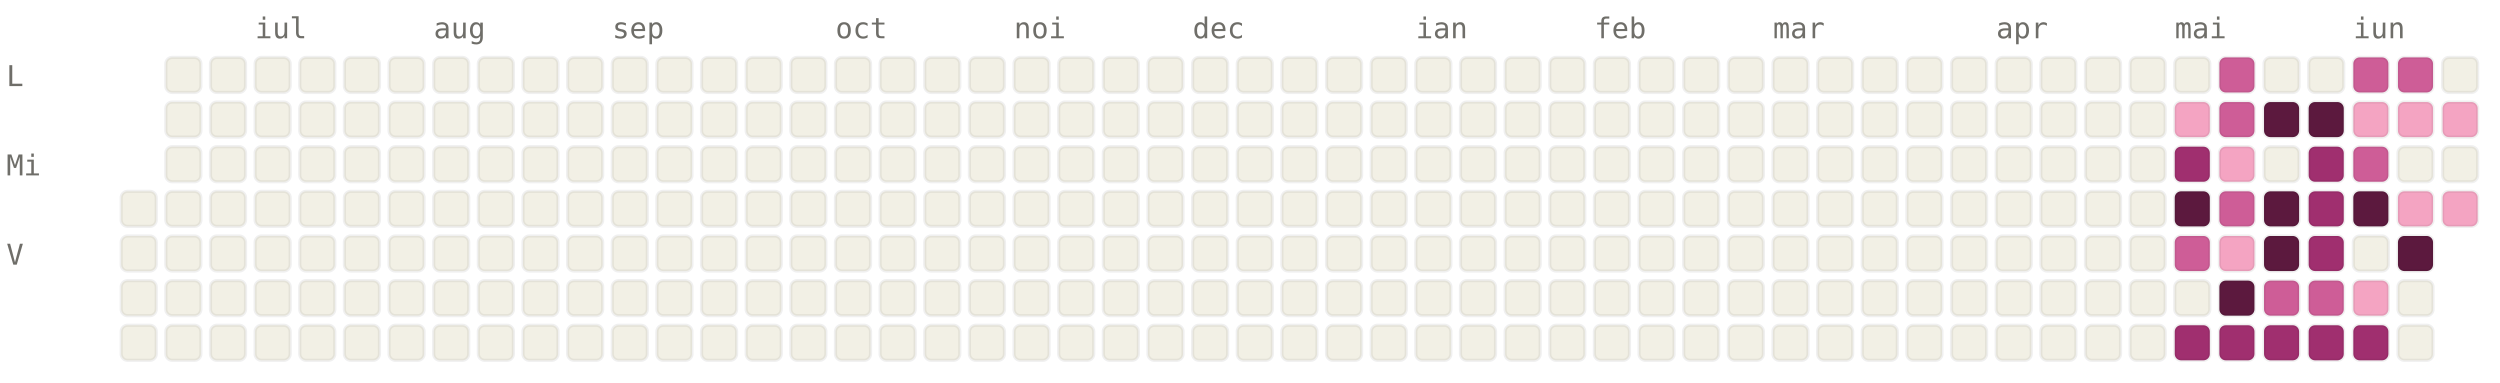
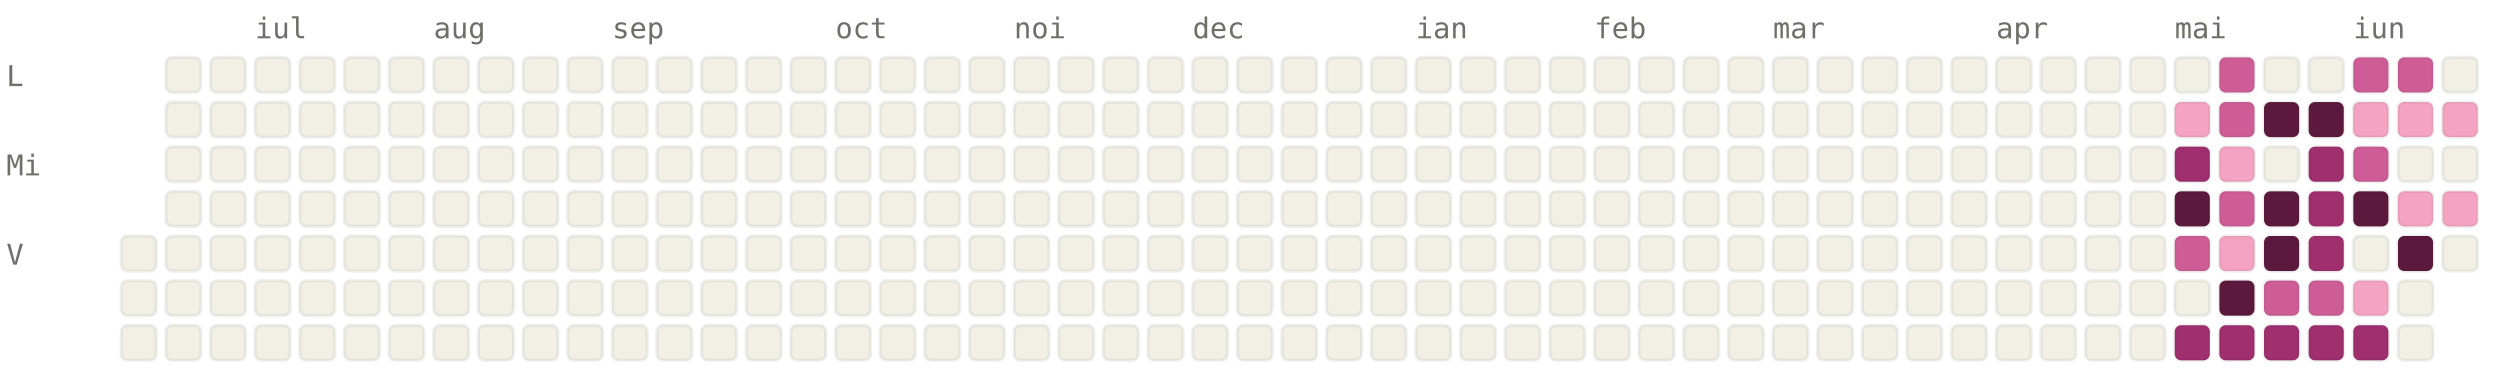
<svg xmlns="http://www.w3.org/2000/svg" viewBox="0 0 784 120" width="784" height="120" font-family="ui-monospace, SFMono-Regular, Menlo, monospace" font-size="9">
  <style>.l0{fill:#F2F0E5;stroke:rgba(0,0,0,0.06)}.l1{fill:#F4A4C2;stroke:rgba(0,0,0,0.06)}.l2{fill:#CE5D97;stroke:rgba(0,0,0,0.06)}.l3{fill:#A02F6F;stroke:rgba(0,0,0,0.06)}.l4{fill:#5C193E;stroke:rgba(0,0,0,0.06)}.lbl{fill:#6F6E69}@media (prefers-color-scheme: dark){.l0{fill:#1C1B1A;stroke:rgba(255,255,255,0.04)}.l1{fill:#451033;stroke:rgba(255,255,255,0.04)}.l2{fill:#751F4F;stroke:rgba(255,255,255,0.04)}.l3{fill:#CE5D97;stroke:rgba(255,255,255,0.04)}.l4{fill:#F4A4C2;stroke:rgba(255,255,255,0.04)}.lbl{fill:#878580}}</style>
  <text x="80" y="12" class="lbl">iul</text>
  <text x="136" y="12" class="lbl">aug</text>
  <text x="192" y="12" class="lbl">sep</text>
  <text x="262" y="12" class="lbl">oct</text>
  <text x="318" y="12" class="lbl">noi</text>
  <text x="374" y="12" class="lbl">dec</text>
  <text x="444" y="12" class="lbl">ian</text>
  <text x="500" y="12" class="lbl">feb</text>
  <text x="556" y="12" class="lbl">mar</text>
  <text x="626" y="12" class="lbl">apr</text>
  <text x="682" y="12" class="lbl">mai</text>
  <text x="738" y="12" class="lbl">iun</text>
  <text x="2" y="27" class="lbl">L</text>
  <text x="2" y="55" class="lbl">Mi</text>
  <text x="2" y="83" class="lbl">V</text>
-   <rect x="38" y="60" width="11" height="11" rx="2" ry="2" class="l0" />
  <rect x="38" y="74" width="11" height="11" rx="2" ry="2" class="l0" />
  <rect x="38" y="88" width="11" height="11" rx="2" ry="2" class="l0" />
  <rect x="38" y="102" width="11" height="11" rx="2" ry="2" class="l0" />
  <rect x="52" y="18" width="11" height="11" rx="2" ry="2" class="l0" />
  <rect x="52" y="32" width="11" height="11" rx="2" ry="2" class="l0" />
  <rect x="52" y="46" width="11" height="11" rx="2" ry="2" class="l0" />
  <rect x="52" y="60" width="11" height="11" rx="2" ry="2" class="l0" />
  <rect x="52" y="74" width="11" height="11" rx="2" ry="2" class="l0" />
  <rect x="52" y="88" width="11" height="11" rx="2" ry="2" class="l0" />
  <rect x="52" y="102" width="11" height="11" rx="2" ry="2" class="l0" />
  <rect x="66" y="18" width="11" height="11" rx="2" ry="2" class="l0" />
  <rect x="66" y="32" width="11" height="11" rx="2" ry="2" class="l0" />
  <rect x="66" y="46" width="11" height="11" rx="2" ry="2" class="l0" />
  <rect x="66" y="60" width="11" height="11" rx="2" ry="2" class="l0" />
  <rect x="66" y="74" width="11" height="11" rx="2" ry="2" class="l0" />
  <rect x="66" y="88" width="11" height="11" rx="2" ry="2" class="l0" />
  <rect x="66" y="102" width="11" height="11" rx="2" ry="2" class="l0" />
  <rect x="80" y="18" width="11" height="11" rx="2" ry="2" class="l0" />
  <rect x="80" y="32" width="11" height="11" rx="2" ry="2" class="l0" />
  <rect x="80" y="46" width="11" height="11" rx="2" ry="2" class="l0" />
  <rect x="80" y="60" width="11" height="11" rx="2" ry="2" class="l0" />
  <rect x="80" y="74" width="11" height="11" rx="2" ry="2" class="l0" />
  <rect x="80" y="88" width="11" height="11" rx="2" ry="2" class="l0" />
  <rect x="80" y="102" width="11" height="11" rx="2" ry="2" class="l0" />
  <rect x="94" y="18" width="11" height="11" rx="2" ry="2" class="l0" />
  <rect x="94" y="32" width="11" height="11" rx="2" ry="2" class="l0" />
  <rect x="94" y="46" width="11" height="11" rx="2" ry="2" class="l0" />
  <rect x="94" y="60" width="11" height="11" rx="2" ry="2" class="l0" />
  <rect x="94" y="74" width="11" height="11" rx="2" ry="2" class="l0" />
  <rect x="94" y="88" width="11" height="11" rx="2" ry="2" class="l0" />
  <rect x="94" y="102" width="11" height="11" rx="2" ry="2" class="l0" />
  <rect x="108" y="18" width="11" height="11" rx="2" ry="2" class="l0" />
  <rect x="108" y="32" width="11" height="11" rx="2" ry="2" class="l0" />
  <rect x="108" y="46" width="11" height="11" rx="2" ry="2" class="l0" />
  <rect x="108" y="60" width="11" height="11" rx="2" ry="2" class="l0" />
  <rect x="108" y="74" width="11" height="11" rx="2" ry="2" class="l0" />
  <rect x="108" y="88" width="11" height="11" rx="2" ry="2" class="l0" />
  <rect x="108" y="102" width="11" height="11" rx="2" ry="2" class="l0" />
  <rect x="122" y="18" width="11" height="11" rx="2" ry="2" class="l0" />
  <rect x="122" y="32" width="11" height="11" rx="2" ry="2" class="l0" />
  <rect x="122" y="46" width="11" height="11" rx="2" ry="2" class="l0" />
  <rect x="122" y="60" width="11" height="11" rx="2" ry="2" class="l0" />
  <rect x="122" y="74" width="11" height="11" rx="2" ry="2" class="l0" />
  <rect x="122" y="88" width="11" height="11" rx="2" ry="2" class="l0" />
  <rect x="122" y="102" width="11" height="11" rx="2" ry="2" class="l0" />
  <rect x="136" y="18" width="11" height="11" rx="2" ry="2" class="l0" />
  <rect x="136" y="32" width="11" height="11" rx="2" ry="2" class="l0" />
  <rect x="136" y="46" width="11" height="11" rx="2" ry="2" class="l0" />
  <rect x="136" y="60" width="11" height="11" rx="2" ry="2" class="l0" />
  <rect x="136" y="74" width="11" height="11" rx="2" ry="2" class="l0" />
  <rect x="136" y="88" width="11" height="11" rx="2" ry="2" class="l0" />
  <rect x="136" y="102" width="11" height="11" rx="2" ry="2" class="l0" />
  <rect x="150" y="18" width="11" height="11" rx="2" ry="2" class="l0" />
  <rect x="150" y="32" width="11" height="11" rx="2" ry="2" class="l0" />
  <rect x="150" y="46" width="11" height="11" rx="2" ry="2" class="l0" />
  <rect x="150" y="60" width="11" height="11" rx="2" ry="2" class="l0" />
  <rect x="150" y="74" width="11" height="11" rx="2" ry="2" class="l0" />
  <rect x="150" y="88" width="11" height="11" rx="2" ry="2" class="l0" />
  <rect x="150" y="102" width="11" height="11" rx="2" ry="2" class="l0" />
  <rect x="164" y="18" width="11" height="11" rx="2" ry="2" class="l0" />
  <rect x="164" y="32" width="11" height="11" rx="2" ry="2" class="l0" />
  <rect x="164" y="46" width="11" height="11" rx="2" ry="2" class="l0" />
  <rect x="164" y="60" width="11" height="11" rx="2" ry="2" class="l0" />
  <rect x="164" y="74" width="11" height="11" rx="2" ry="2" class="l0" />
  <rect x="164" y="88" width="11" height="11" rx="2" ry="2" class="l0" />
  <rect x="164" y="102" width="11" height="11" rx="2" ry="2" class="l0" />
  <rect x="178" y="18" width="11" height="11" rx="2" ry="2" class="l0" />
  <rect x="178" y="32" width="11" height="11" rx="2" ry="2" class="l0" />
  <rect x="178" y="46" width="11" height="11" rx="2" ry="2" class="l0" />
  <rect x="178" y="60" width="11" height="11" rx="2" ry="2" class="l0" />
  <rect x="178" y="74" width="11" height="11" rx="2" ry="2" class="l0" />
  <rect x="178" y="88" width="11" height="11" rx="2" ry="2" class="l0" />
  <rect x="178" y="102" width="11" height="11" rx="2" ry="2" class="l0" />
  <rect x="192" y="18" width="11" height="11" rx="2" ry="2" class="l0" />
  <rect x="192" y="32" width="11" height="11" rx="2" ry="2" class="l0" />
  <rect x="192" y="46" width="11" height="11" rx="2" ry="2" class="l0" />
  <rect x="192" y="60" width="11" height="11" rx="2" ry="2" class="l0" />
  <rect x="192" y="74" width="11" height="11" rx="2" ry="2" class="l0" />
  <rect x="192" y="88" width="11" height="11" rx="2" ry="2" class="l0" />
  <rect x="192" y="102" width="11" height="11" rx="2" ry="2" class="l0" />
  <rect x="206" y="18" width="11" height="11" rx="2" ry="2" class="l0" />
  <rect x="206" y="32" width="11" height="11" rx="2" ry="2" class="l0" />
  <rect x="206" y="46" width="11" height="11" rx="2" ry="2" class="l0" />
  <rect x="206" y="60" width="11" height="11" rx="2" ry="2" class="l0" />
  <rect x="206" y="74" width="11" height="11" rx="2" ry="2" class="l0" />
  <rect x="206" y="88" width="11" height="11" rx="2" ry="2" class="l0" />
  <rect x="206" y="102" width="11" height="11" rx="2" ry="2" class="l0" />
  <rect x="220" y="18" width="11" height="11" rx="2" ry="2" class="l0" />
  <rect x="220" y="32" width="11" height="11" rx="2" ry="2" class="l0" />
  <rect x="220" y="46" width="11" height="11" rx="2" ry="2" class="l0" />
  <rect x="220" y="60" width="11" height="11" rx="2" ry="2" class="l0" />
  <rect x="220" y="74" width="11" height="11" rx="2" ry="2" class="l0" />
  <rect x="220" y="88" width="11" height="11" rx="2" ry="2" class="l0" />
  <rect x="220" y="102" width="11" height="11" rx="2" ry="2" class="l0" />
  <rect x="234" y="18" width="11" height="11" rx="2" ry="2" class="l0" />
  <rect x="234" y="32" width="11" height="11" rx="2" ry="2" class="l0" />
  <rect x="234" y="46" width="11" height="11" rx="2" ry="2" class="l0" />
  <rect x="234" y="60" width="11" height="11" rx="2" ry="2" class="l0" />
  <rect x="234" y="74" width="11" height="11" rx="2" ry="2" class="l0" />
  <rect x="234" y="88" width="11" height="11" rx="2" ry="2" class="l0" />
  <rect x="234" y="102" width="11" height="11" rx="2" ry="2" class="l0" />
  <rect x="248" y="18" width="11" height="11" rx="2" ry="2" class="l0" />
  <rect x="248" y="32" width="11" height="11" rx="2" ry="2" class="l0" />
  <rect x="248" y="46" width="11" height="11" rx="2" ry="2" class="l0" />
  <rect x="248" y="60" width="11" height="11" rx="2" ry="2" class="l0" />
  <rect x="248" y="74" width="11" height="11" rx="2" ry="2" class="l0" />
  <rect x="248" y="88" width="11" height="11" rx="2" ry="2" class="l0" />
  <rect x="248" y="102" width="11" height="11" rx="2" ry="2" class="l0" />
  <rect x="262" y="18" width="11" height="11" rx="2" ry="2" class="l0" />
  <rect x="262" y="32" width="11" height="11" rx="2" ry="2" class="l0" />
  <rect x="262" y="46" width="11" height="11" rx="2" ry="2" class="l0" />
  <rect x="262" y="60" width="11" height="11" rx="2" ry="2" class="l0" />
  <rect x="262" y="74" width="11" height="11" rx="2" ry="2" class="l0" />
  <rect x="262" y="88" width="11" height="11" rx="2" ry="2" class="l0" />
  <rect x="262" y="102" width="11" height="11" rx="2" ry="2" class="l0" />
  <rect x="276" y="18" width="11" height="11" rx="2" ry="2" class="l0" />
  <rect x="276" y="32" width="11" height="11" rx="2" ry="2" class="l0" />
  <rect x="276" y="46" width="11" height="11" rx="2" ry="2" class="l0" />
  <rect x="276" y="60" width="11" height="11" rx="2" ry="2" class="l0" />
  <rect x="276" y="74" width="11" height="11" rx="2" ry="2" class="l0" />
  <rect x="276" y="88" width="11" height="11" rx="2" ry="2" class="l0" />
  <rect x="276" y="102" width="11" height="11" rx="2" ry="2" class="l0" />
  <rect x="290" y="18" width="11" height="11" rx="2" ry="2" class="l0" />
  <rect x="290" y="32" width="11" height="11" rx="2" ry="2" class="l0" />
  <rect x="290" y="46" width="11" height="11" rx="2" ry="2" class="l0" />
  <rect x="290" y="60" width="11" height="11" rx="2" ry="2" class="l0" />
  <rect x="290" y="74" width="11" height="11" rx="2" ry="2" class="l0" />
  <rect x="290" y="88" width="11" height="11" rx="2" ry="2" class="l0" />
  <rect x="290" y="102" width="11" height="11" rx="2" ry="2" class="l0" />
  <rect x="304" y="18" width="11" height="11" rx="2" ry="2" class="l0" />
  <rect x="304" y="32" width="11" height="11" rx="2" ry="2" class="l0" />
  <rect x="304" y="46" width="11" height="11" rx="2" ry="2" class="l0" />
  <rect x="304" y="60" width="11" height="11" rx="2" ry="2" class="l0" />
  <rect x="304" y="74" width="11" height="11" rx="2" ry="2" class="l0" />
  <rect x="304" y="88" width="11" height="11" rx="2" ry="2" class="l0" />
  <rect x="304" y="102" width="11" height="11" rx="2" ry="2" class="l0" />
  <rect x="318" y="18" width="11" height="11" rx="2" ry="2" class="l0" />
  <rect x="318" y="32" width="11" height="11" rx="2" ry="2" class="l0" />
  <rect x="318" y="46" width="11" height="11" rx="2" ry="2" class="l0" />
  <rect x="318" y="60" width="11" height="11" rx="2" ry="2" class="l0" />
  <rect x="318" y="74" width="11" height="11" rx="2" ry="2" class="l0" />
  <rect x="318" y="88" width="11" height="11" rx="2" ry="2" class="l0" />
  <rect x="318" y="102" width="11" height="11" rx="2" ry="2" class="l0" />
  <rect x="332" y="18" width="11" height="11" rx="2" ry="2" class="l0" />
  <rect x="332" y="32" width="11" height="11" rx="2" ry="2" class="l0" />
  <rect x="332" y="46" width="11" height="11" rx="2" ry="2" class="l0" />
  <rect x="332" y="60" width="11" height="11" rx="2" ry="2" class="l0" />
  <rect x="332" y="74" width="11" height="11" rx="2" ry="2" class="l0" />
  <rect x="332" y="88" width="11" height="11" rx="2" ry="2" class="l0" />
  <rect x="332" y="102" width="11" height="11" rx="2" ry="2" class="l0" />
  <rect x="346" y="18" width="11" height="11" rx="2" ry="2" class="l0" />
  <rect x="346" y="32" width="11" height="11" rx="2" ry="2" class="l0" />
  <rect x="346" y="46" width="11" height="11" rx="2" ry="2" class="l0" />
  <rect x="346" y="60" width="11" height="11" rx="2" ry="2" class="l0" />
  <rect x="346" y="74" width="11" height="11" rx="2" ry="2" class="l0" />
  <rect x="346" y="88" width="11" height="11" rx="2" ry="2" class="l0" />
  <rect x="346" y="102" width="11" height="11" rx="2" ry="2" class="l0" />
  <rect x="360" y="18" width="11" height="11" rx="2" ry="2" class="l0" />
  <rect x="360" y="32" width="11" height="11" rx="2" ry="2" class="l0" />
  <rect x="360" y="46" width="11" height="11" rx="2" ry="2" class="l0" />
  <rect x="360" y="60" width="11" height="11" rx="2" ry="2" class="l0" />
  <rect x="360" y="74" width="11" height="11" rx="2" ry="2" class="l0" />
  <rect x="360" y="88" width="11" height="11" rx="2" ry="2" class="l0" />
  <rect x="360" y="102" width="11" height="11" rx="2" ry="2" class="l0" />
  <rect x="374" y="18" width="11" height="11" rx="2" ry="2" class="l0" />
  <rect x="374" y="32" width="11" height="11" rx="2" ry="2" class="l0" />
  <rect x="374" y="46" width="11" height="11" rx="2" ry="2" class="l0" />
  <rect x="374" y="60" width="11" height="11" rx="2" ry="2" class="l0" />
  <rect x="374" y="74" width="11" height="11" rx="2" ry="2" class="l0" />
  <rect x="374" y="88" width="11" height="11" rx="2" ry="2" class="l0" />
  <rect x="374" y="102" width="11" height="11" rx="2" ry="2" class="l0" />
  <rect x="388" y="18" width="11" height="11" rx="2" ry="2" class="l0" />
  <rect x="388" y="32" width="11" height="11" rx="2" ry="2" class="l0" />
  <rect x="388" y="46" width="11" height="11" rx="2" ry="2" class="l0" />
  <rect x="388" y="60" width="11" height="11" rx="2" ry="2" class="l0" />
  <rect x="388" y="74" width="11" height="11" rx="2" ry="2" class="l0" />
  <rect x="388" y="88" width="11" height="11" rx="2" ry="2" class="l0" />
  <rect x="388" y="102" width="11" height="11" rx="2" ry="2" class="l0" />
  <rect x="402" y="18" width="11" height="11" rx="2" ry="2" class="l0" />
  <rect x="402" y="32" width="11" height="11" rx="2" ry="2" class="l0" />
  <rect x="402" y="46" width="11" height="11" rx="2" ry="2" class="l0" />
  <rect x="402" y="60" width="11" height="11" rx="2" ry="2" class="l0" />
  <rect x="402" y="74" width="11" height="11" rx="2" ry="2" class="l0" />
  <rect x="402" y="88" width="11" height="11" rx="2" ry="2" class="l0" />
  <rect x="402" y="102" width="11" height="11" rx="2" ry="2" class="l0" />
  <rect x="416" y="18" width="11" height="11" rx="2" ry="2" class="l0" />
  <rect x="416" y="32" width="11" height="11" rx="2" ry="2" class="l0" />
  <rect x="416" y="46" width="11" height="11" rx="2" ry="2" class="l0" />
  <rect x="416" y="60" width="11" height="11" rx="2" ry="2" class="l0" />
  <rect x="416" y="74" width="11" height="11" rx="2" ry="2" class="l0" />
  <rect x="416" y="88" width="11" height="11" rx="2" ry="2" class="l0" />
  <rect x="416" y="102" width="11" height="11" rx="2" ry="2" class="l0" />
  <rect x="430" y="18" width="11" height="11" rx="2" ry="2" class="l0" />
  <rect x="430" y="32" width="11" height="11" rx="2" ry="2" class="l0" />
  <rect x="430" y="46" width="11" height="11" rx="2" ry="2" class="l0" />
  <rect x="430" y="60" width="11" height="11" rx="2" ry="2" class="l0" />
  <rect x="430" y="74" width="11" height="11" rx="2" ry="2" class="l0" />
  <rect x="430" y="88" width="11" height="11" rx="2" ry="2" class="l0" />
  <rect x="430" y="102" width="11" height="11" rx="2" ry="2" class="l0" />
  <rect x="444" y="18" width="11" height="11" rx="2" ry="2" class="l0" />
  <rect x="444" y="32" width="11" height="11" rx="2" ry="2" class="l0" />
  <rect x="444" y="46" width="11" height="11" rx="2" ry="2" class="l0" />
  <rect x="444" y="60" width="11" height="11" rx="2" ry="2" class="l0" />
  <rect x="444" y="74" width="11" height="11" rx="2" ry="2" class="l0" />
  <rect x="444" y="88" width="11" height="11" rx="2" ry="2" class="l0" />
  <rect x="444" y="102" width="11" height="11" rx="2" ry="2" class="l0" />
  <rect x="458" y="18" width="11" height="11" rx="2" ry="2" class="l0" />
  <rect x="458" y="32" width="11" height="11" rx="2" ry="2" class="l0" />
  <rect x="458" y="46" width="11" height="11" rx="2" ry="2" class="l0" />
  <rect x="458" y="60" width="11" height="11" rx="2" ry="2" class="l0" />
  <rect x="458" y="74" width="11" height="11" rx="2" ry="2" class="l0" />
  <rect x="458" y="88" width="11" height="11" rx="2" ry="2" class="l0" />
  <rect x="458" y="102" width="11" height="11" rx="2" ry="2" class="l0" />
  <rect x="472" y="18" width="11" height="11" rx="2" ry="2" class="l0" />
  <rect x="472" y="32" width="11" height="11" rx="2" ry="2" class="l0" />
  <rect x="472" y="46" width="11" height="11" rx="2" ry="2" class="l0" />
  <rect x="472" y="60" width="11" height="11" rx="2" ry="2" class="l0" />
  <rect x="472" y="74" width="11" height="11" rx="2" ry="2" class="l0" />
  <rect x="472" y="88" width="11" height="11" rx="2" ry="2" class="l0" />
  <rect x="472" y="102" width="11" height="11" rx="2" ry="2" class="l0" />
  <rect x="486" y="18" width="11" height="11" rx="2" ry="2" class="l0" />
  <rect x="486" y="32" width="11" height="11" rx="2" ry="2" class="l0" />
  <rect x="486" y="46" width="11" height="11" rx="2" ry="2" class="l0" />
  <rect x="486" y="60" width="11" height="11" rx="2" ry="2" class="l0" />
  <rect x="486" y="74" width="11" height="11" rx="2" ry="2" class="l0" />
  <rect x="486" y="88" width="11" height="11" rx="2" ry="2" class="l0" />
  <rect x="486" y="102" width="11" height="11" rx="2" ry="2" class="l0" />
  <rect x="500" y="18" width="11" height="11" rx="2" ry="2" class="l0" />
  <rect x="500" y="32" width="11" height="11" rx="2" ry="2" class="l0" />
  <rect x="500" y="46" width="11" height="11" rx="2" ry="2" class="l0" />
  <rect x="500" y="60" width="11" height="11" rx="2" ry="2" class="l0" />
  <rect x="500" y="74" width="11" height="11" rx="2" ry="2" class="l0" />
  <rect x="500" y="88" width="11" height="11" rx="2" ry="2" class="l0" />
  <rect x="500" y="102" width="11" height="11" rx="2" ry="2" class="l0" />
  <rect x="514" y="18" width="11" height="11" rx="2" ry="2" class="l0" />
  <rect x="514" y="32" width="11" height="11" rx="2" ry="2" class="l0" />
  <rect x="514" y="46" width="11" height="11" rx="2" ry="2" class="l0" />
  <rect x="514" y="60" width="11" height="11" rx="2" ry="2" class="l0" />
  <rect x="514" y="74" width="11" height="11" rx="2" ry="2" class="l0" />
  <rect x="514" y="88" width="11" height="11" rx="2" ry="2" class="l0" />
  <rect x="514" y="102" width="11" height="11" rx="2" ry="2" class="l0" />
  <rect x="528" y="18" width="11" height="11" rx="2" ry="2" class="l0" />
  <rect x="528" y="32" width="11" height="11" rx="2" ry="2" class="l0" />
  <rect x="528" y="46" width="11" height="11" rx="2" ry="2" class="l0" />
  <rect x="528" y="60" width="11" height="11" rx="2" ry="2" class="l0" />
  <rect x="528" y="74" width="11" height="11" rx="2" ry="2" class="l0" />
  <rect x="528" y="88" width="11" height="11" rx="2" ry="2" class="l0" />
  <rect x="528" y="102" width="11" height="11" rx="2" ry="2" class="l0" />
  <rect x="542" y="18" width="11" height="11" rx="2" ry="2" class="l0" />
  <rect x="542" y="32" width="11" height="11" rx="2" ry="2" class="l0" />
  <rect x="542" y="46" width="11" height="11" rx="2" ry="2" class="l0" />
  <rect x="542" y="60" width="11" height="11" rx="2" ry="2" class="l0" />
  <rect x="542" y="74" width="11" height="11" rx="2" ry="2" class="l0" />
  <rect x="542" y="88" width="11" height="11" rx="2" ry="2" class="l0" />
  <rect x="542" y="102" width="11" height="11" rx="2" ry="2" class="l0" />
  <rect x="556" y="18" width="11" height="11" rx="2" ry="2" class="l0" />
  <rect x="556" y="32" width="11" height="11" rx="2" ry="2" class="l0" />
  <rect x="556" y="46" width="11" height="11" rx="2" ry="2" class="l0" />
  <rect x="556" y="60" width="11" height="11" rx="2" ry="2" class="l0" />
  <rect x="556" y="74" width="11" height="11" rx="2" ry="2" class="l0" />
  <rect x="556" y="88" width="11" height="11" rx="2" ry="2" class="l0" />
  <rect x="556" y="102" width="11" height="11" rx="2" ry="2" class="l0" />
  <rect x="570" y="18" width="11" height="11" rx="2" ry="2" class="l0" />
  <rect x="570" y="32" width="11" height="11" rx="2" ry="2" class="l0" />
  <rect x="570" y="46" width="11" height="11" rx="2" ry="2" class="l0" />
  <rect x="570" y="60" width="11" height="11" rx="2" ry="2" class="l0" />
  <rect x="570" y="74" width="11" height="11" rx="2" ry="2" class="l0" />
  <rect x="570" y="88" width="11" height="11" rx="2" ry="2" class="l0" />
  <rect x="570" y="102" width="11" height="11" rx="2" ry="2" class="l0" />
  <rect x="584" y="18" width="11" height="11" rx="2" ry="2" class="l0" />
  <rect x="584" y="32" width="11" height="11" rx="2" ry="2" class="l0" />
  <rect x="584" y="46" width="11" height="11" rx="2" ry="2" class="l0" />
  <rect x="584" y="60" width="11" height="11" rx="2" ry="2" class="l0" />
  <rect x="584" y="74" width="11" height="11" rx="2" ry="2" class="l0" />
  <rect x="584" y="88" width="11" height="11" rx="2" ry="2" class="l0" />
  <rect x="584" y="102" width="11" height="11" rx="2" ry="2" class="l0" />
  <rect x="598" y="18" width="11" height="11" rx="2" ry="2" class="l0" />
  <rect x="598" y="32" width="11" height="11" rx="2" ry="2" class="l0" />
  <rect x="598" y="46" width="11" height="11" rx="2" ry="2" class="l0" />
  <rect x="598" y="60" width="11" height="11" rx="2" ry="2" class="l0" />
  <rect x="598" y="74" width="11" height="11" rx="2" ry="2" class="l0" />
  <rect x="598" y="88" width="11" height="11" rx="2" ry="2" class="l0" />
  <rect x="598" y="102" width="11" height="11" rx="2" ry="2" class="l0" />
  <rect x="612" y="18" width="11" height="11" rx="2" ry="2" class="l0" />
  <rect x="612" y="32" width="11" height="11" rx="2" ry="2" class="l0" />
  <rect x="612" y="46" width="11" height="11" rx="2" ry="2" class="l0" />
  <rect x="612" y="60" width="11" height="11" rx="2" ry="2" class="l0" />
  <rect x="612" y="74" width="11" height="11" rx="2" ry="2" class="l0" />
  <rect x="612" y="88" width="11" height="11" rx="2" ry="2" class="l0" />
  <rect x="612" y="102" width="11" height="11" rx="2" ry="2" class="l0" />
  <rect x="626" y="18" width="11" height="11" rx="2" ry="2" class="l0" />
  <rect x="626" y="32" width="11" height="11" rx="2" ry="2" class="l0" />
  <rect x="626" y="46" width="11" height="11" rx="2" ry="2" class="l0" />
  <rect x="626" y="60" width="11" height="11" rx="2" ry="2" class="l0" />
  <rect x="626" y="74" width="11" height="11" rx="2" ry="2" class="l0" />
  <rect x="626" y="88" width="11" height="11" rx="2" ry="2" class="l0" />
  <rect x="626" y="102" width="11" height="11" rx="2" ry="2" class="l0" />
  <rect x="640" y="18" width="11" height="11" rx="2" ry="2" class="l0" />
  <rect x="640" y="32" width="11" height="11" rx="2" ry="2" class="l0" />
  <rect x="640" y="46" width="11" height="11" rx="2" ry="2" class="l0" />
  <rect x="640" y="60" width="11" height="11" rx="2" ry="2" class="l0" />
  <rect x="640" y="74" width="11" height="11" rx="2" ry="2" class="l0" />
  <rect x="640" y="88" width="11" height="11" rx="2" ry="2" class="l0" />
  <rect x="640" y="102" width="11" height="11" rx="2" ry="2" class="l0" />
  <rect x="654" y="18" width="11" height="11" rx="2" ry="2" class="l0" />
  <rect x="654" y="32" width="11" height="11" rx="2" ry="2" class="l0" />
  <rect x="654" y="46" width="11" height="11" rx="2" ry="2" class="l0" />
  <rect x="654" y="60" width="11" height="11" rx="2" ry="2" class="l0" />
  <rect x="654" y="74" width="11" height="11" rx="2" ry="2" class="l0" />
  <rect x="654" y="88" width="11" height="11" rx="2" ry="2" class="l0" />
  <rect x="654" y="102" width="11" height="11" rx="2" ry="2" class="l0" />
  <rect x="668" y="18" width="11" height="11" rx="2" ry="2" class="l0" />
  <rect x="668" y="32" width="11" height="11" rx="2" ry="2" class="l0" />
  <rect x="668" y="46" width="11" height="11" rx="2" ry="2" class="l0" />
  <rect x="668" y="60" width="11" height="11" rx="2" ry="2" class="l0" />
  <rect x="668" y="74" width="11" height="11" rx="2" ry="2" class="l0" />
  <rect x="668" y="88" width="11" height="11" rx="2" ry="2" class="l0" />
  <rect x="668" y="102" width="11" height="11" rx="2" ry="2" class="l0" />
  <rect x="682" y="18" width="11" height="11" rx="2" ry="2" class="l0" />
  <rect x="682" y="32" width="11" height="11" rx="2" ry="2" class="l1" />
  <rect x="682" y="46" width="11" height="11" rx="2" ry="2" class="l3" />
  <rect x="682" y="60" width="11" height="11" rx="2" ry="2" class="l4" />
  <rect x="682" y="74" width="11" height="11" rx="2" ry="2" class="l2" />
  <rect x="682" y="88" width="11" height="11" rx="2" ry="2" class="l0" />
  <rect x="682" y="102" width="11" height="11" rx="2" ry="2" class="l3" />
  <rect x="696" y="18" width="11" height="11" rx="2" ry="2" class="l2" />
  <rect x="696" y="32" width="11" height="11" rx="2" ry="2" class="l2" />
  <rect x="696" y="46" width="11" height="11" rx="2" ry="2" class="l1" />
  <rect x="696" y="60" width="11" height="11" rx="2" ry="2" class="l2" />
  <rect x="696" y="74" width="11" height="11" rx="2" ry="2" class="l1" />
  <rect x="696" y="88" width="11" height="11" rx="2" ry="2" class="l4" />
  <rect x="696" y="102" width="11" height="11" rx="2" ry="2" class="l3" />
  <rect x="710" y="18" width="11" height="11" rx="2" ry="2" class="l0" />
  <rect x="710" y="32" width="11" height="11" rx="2" ry="2" class="l4" />
  <rect x="710" y="46" width="11" height="11" rx="2" ry="2" class="l0" />
  <rect x="710" y="60" width="11" height="11" rx="2" ry="2" class="l4" />
  <rect x="710" y="74" width="11" height="11" rx="2" ry="2" class="l4" />
  <rect x="710" y="88" width="11" height="11" rx="2" ry="2" class="l2" />
  <rect x="710" y="102" width="11" height="11" rx="2" ry="2" class="l3" />
  <rect x="724" y="18" width="11" height="11" rx="2" ry="2" class="l0" />
  <rect x="724" y="32" width="11" height="11" rx="2" ry="2" class="l4" />
  <rect x="724" y="46" width="11" height="11" rx="2" ry="2" class="l3" />
  <rect x="724" y="60" width="11" height="11" rx="2" ry="2" class="l3" />
  <rect x="724" y="74" width="11" height="11" rx="2" ry="2" class="l3" />
  <rect x="724" y="88" width="11" height="11" rx="2" ry="2" class="l2" />
  <rect x="724" y="102" width="11" height="11" rx="2" ry="2" class="l3" />
  <rect x="738" y="18" width="11" height="11" rx="2" ry="2" class="l2" />
  <rect x="738" y="32" width="11" height="11" rx="2" ry="2" class="l1" />
  <rect x="738" y="46" width="11" height="11" rx="2" ry="2" class="l2" />
  <rect x="738" y="60" width="11" height="11" rx="2" ry="2" class="l4" />
  <rect x="738" y="74" width="11" height="11" rx="2" ry="2" class="l0" />
  <rect x="738" y="88" width="11" height="11" rx="2" ry="2" class="l1" />
  <rect x="738" y="102" width="11" height="11" rx="2" ry="2" class="l3" />
  <rect x="752" y="18" width="11" height="11" rx="2" ry="2" class="l2" />
  <rect x="752" y="32" width="11" height="11" rx="2" ry="2" class="l1" />
  <rect x="752" y="46" width="11" height="11" rx="2" ry="2" class="l0" />
  <rect x="752" y="60" width="11" height="11" rx="2" ry="2" class="l1" />
  <rect x="752" y="74" width="11" height="11" rx="2" ry="2" class="l4" />
  <rect x="752" y="88" width="11" height="11" rx="2" ry="2" class="l0" />
  <rect x="752" y="102" width="11" height="11" rx="2" ry="2" class="l0" />
  <rect x="766" y="18" width="11" height="11" rx="2" ry="2" class="l0" />
  <rect x="766" y="32" width="11" height="11" rx="2" ry="2" class="l1" />
  <rect x="766" y="46" width="11" height="11" rx="2" ry="2" class="l0" />
  <rect x="766" y="60" width="11" height="11" rx="2" ry="2" class="l1" />
+   <rect x="766" y="74" width="11" height="11" rx="2" ry="2" class="l0" />
</svg>
